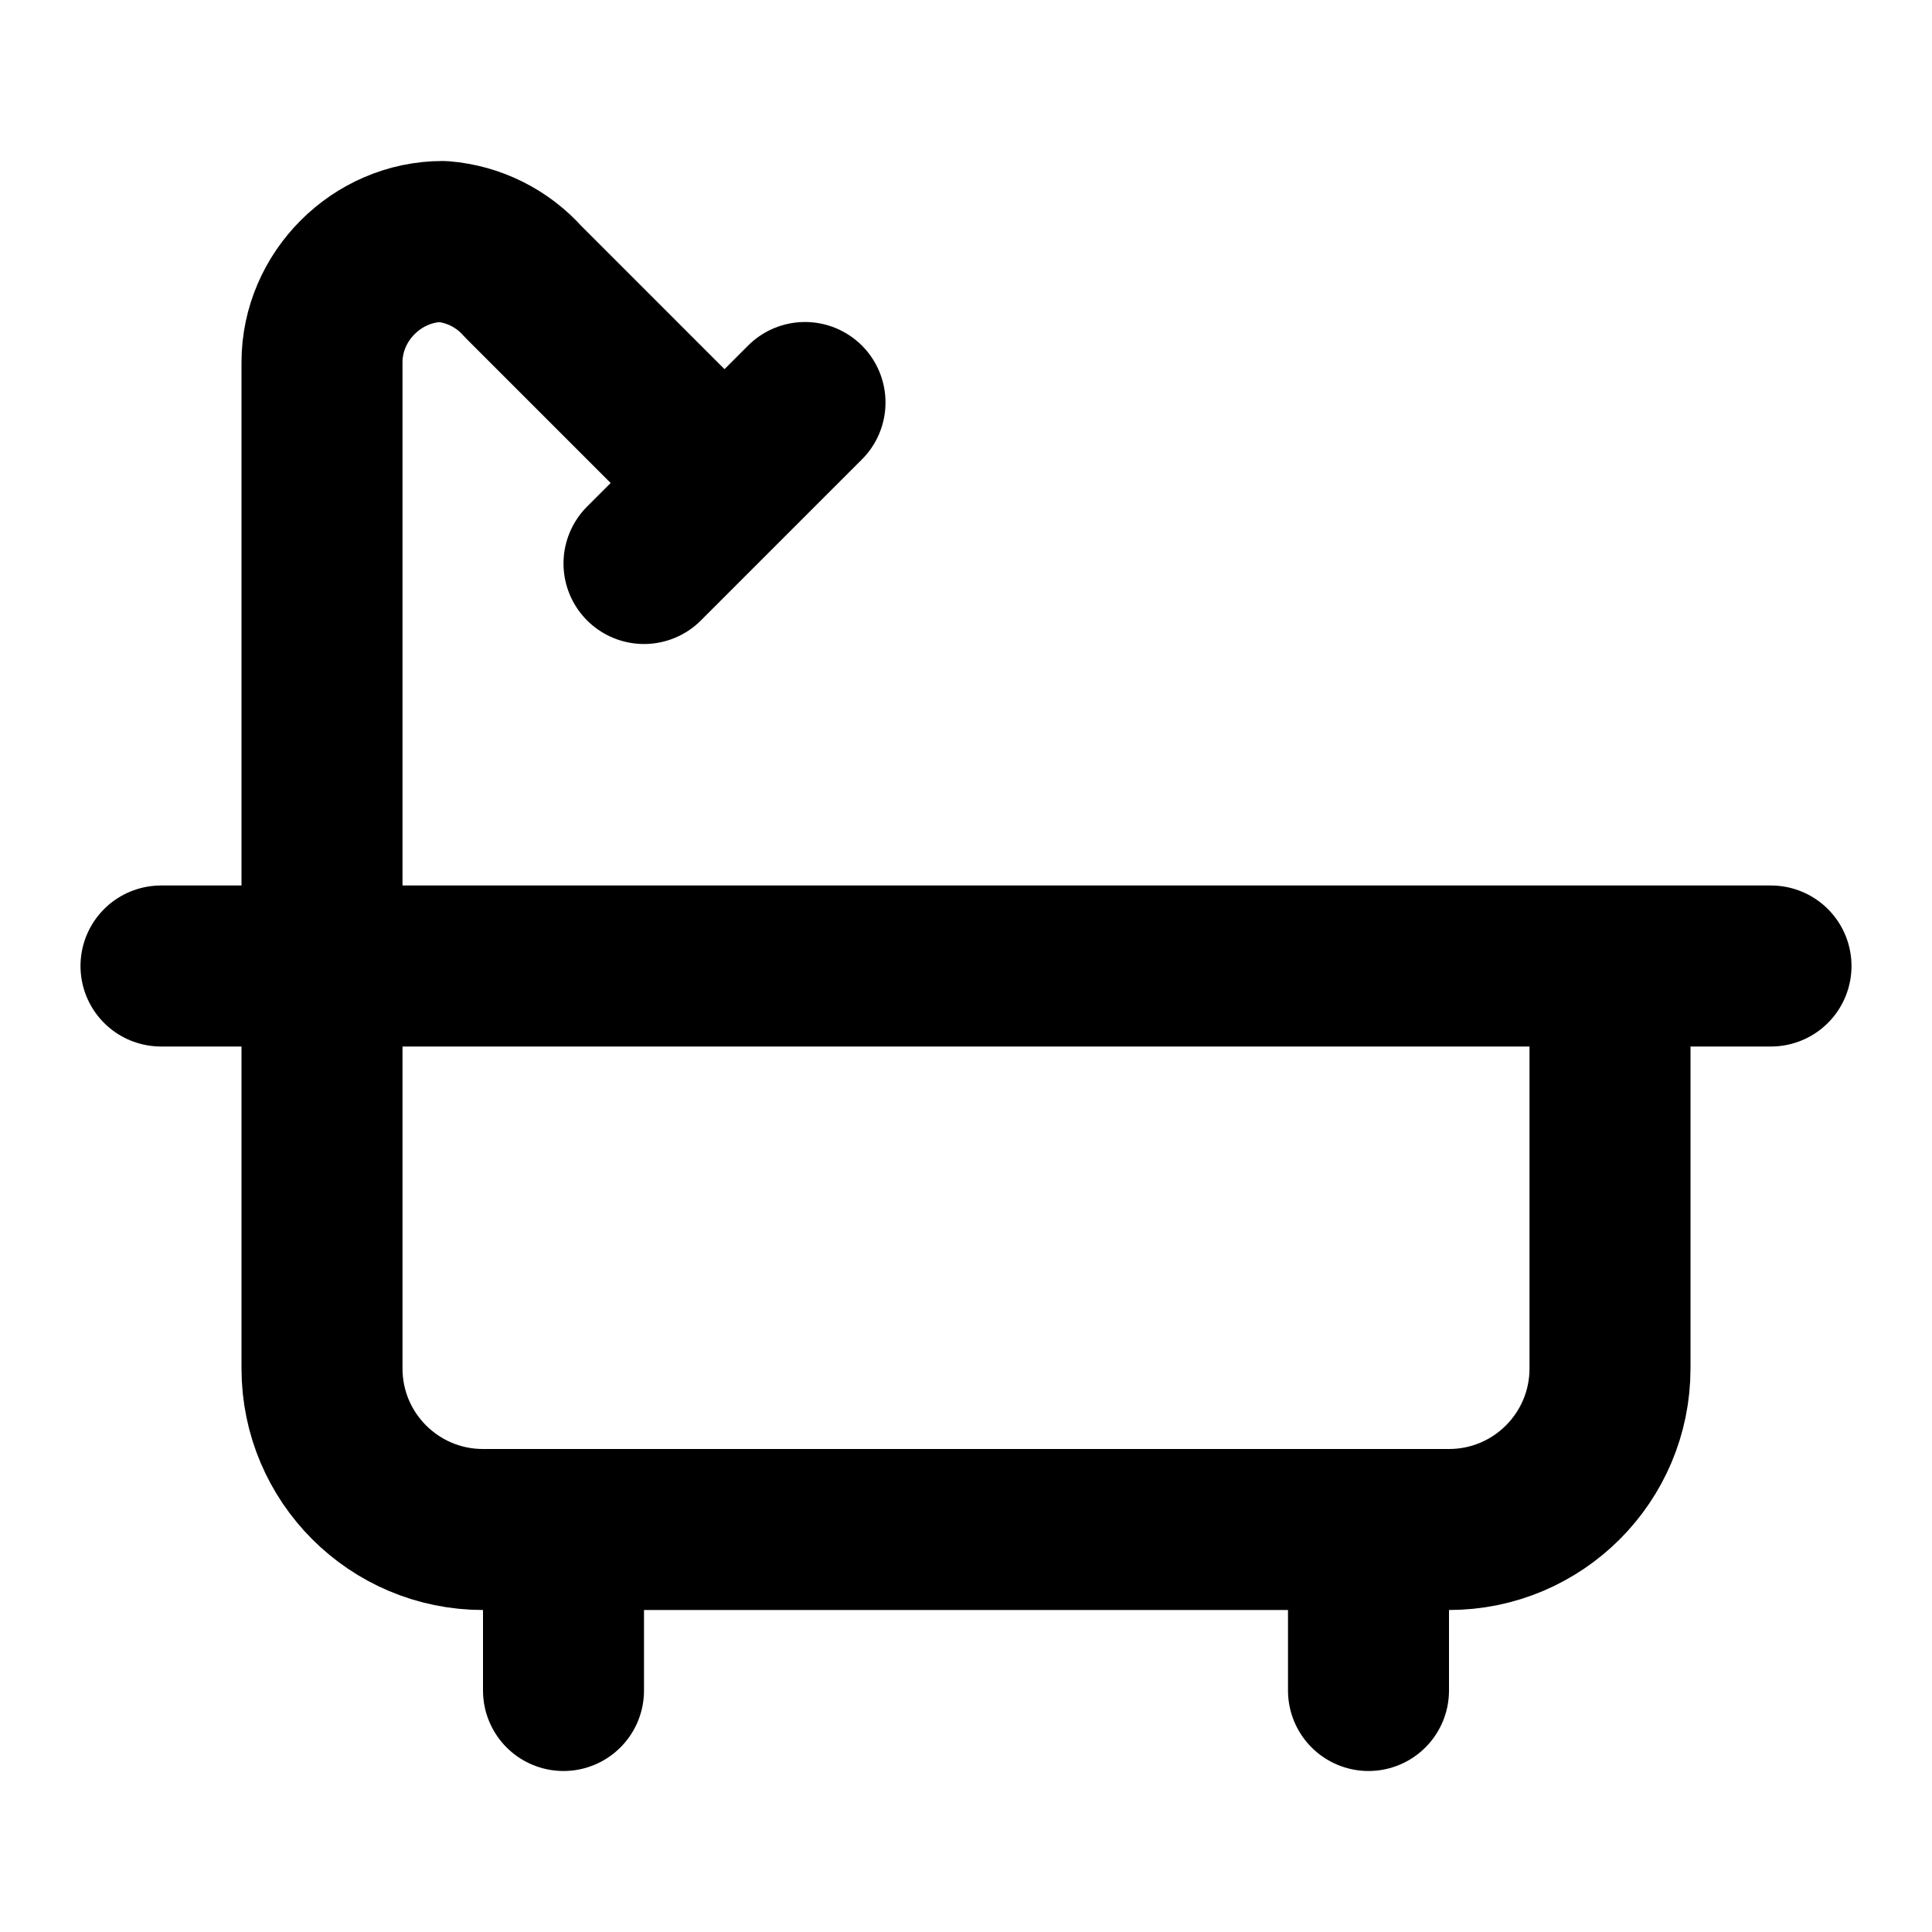
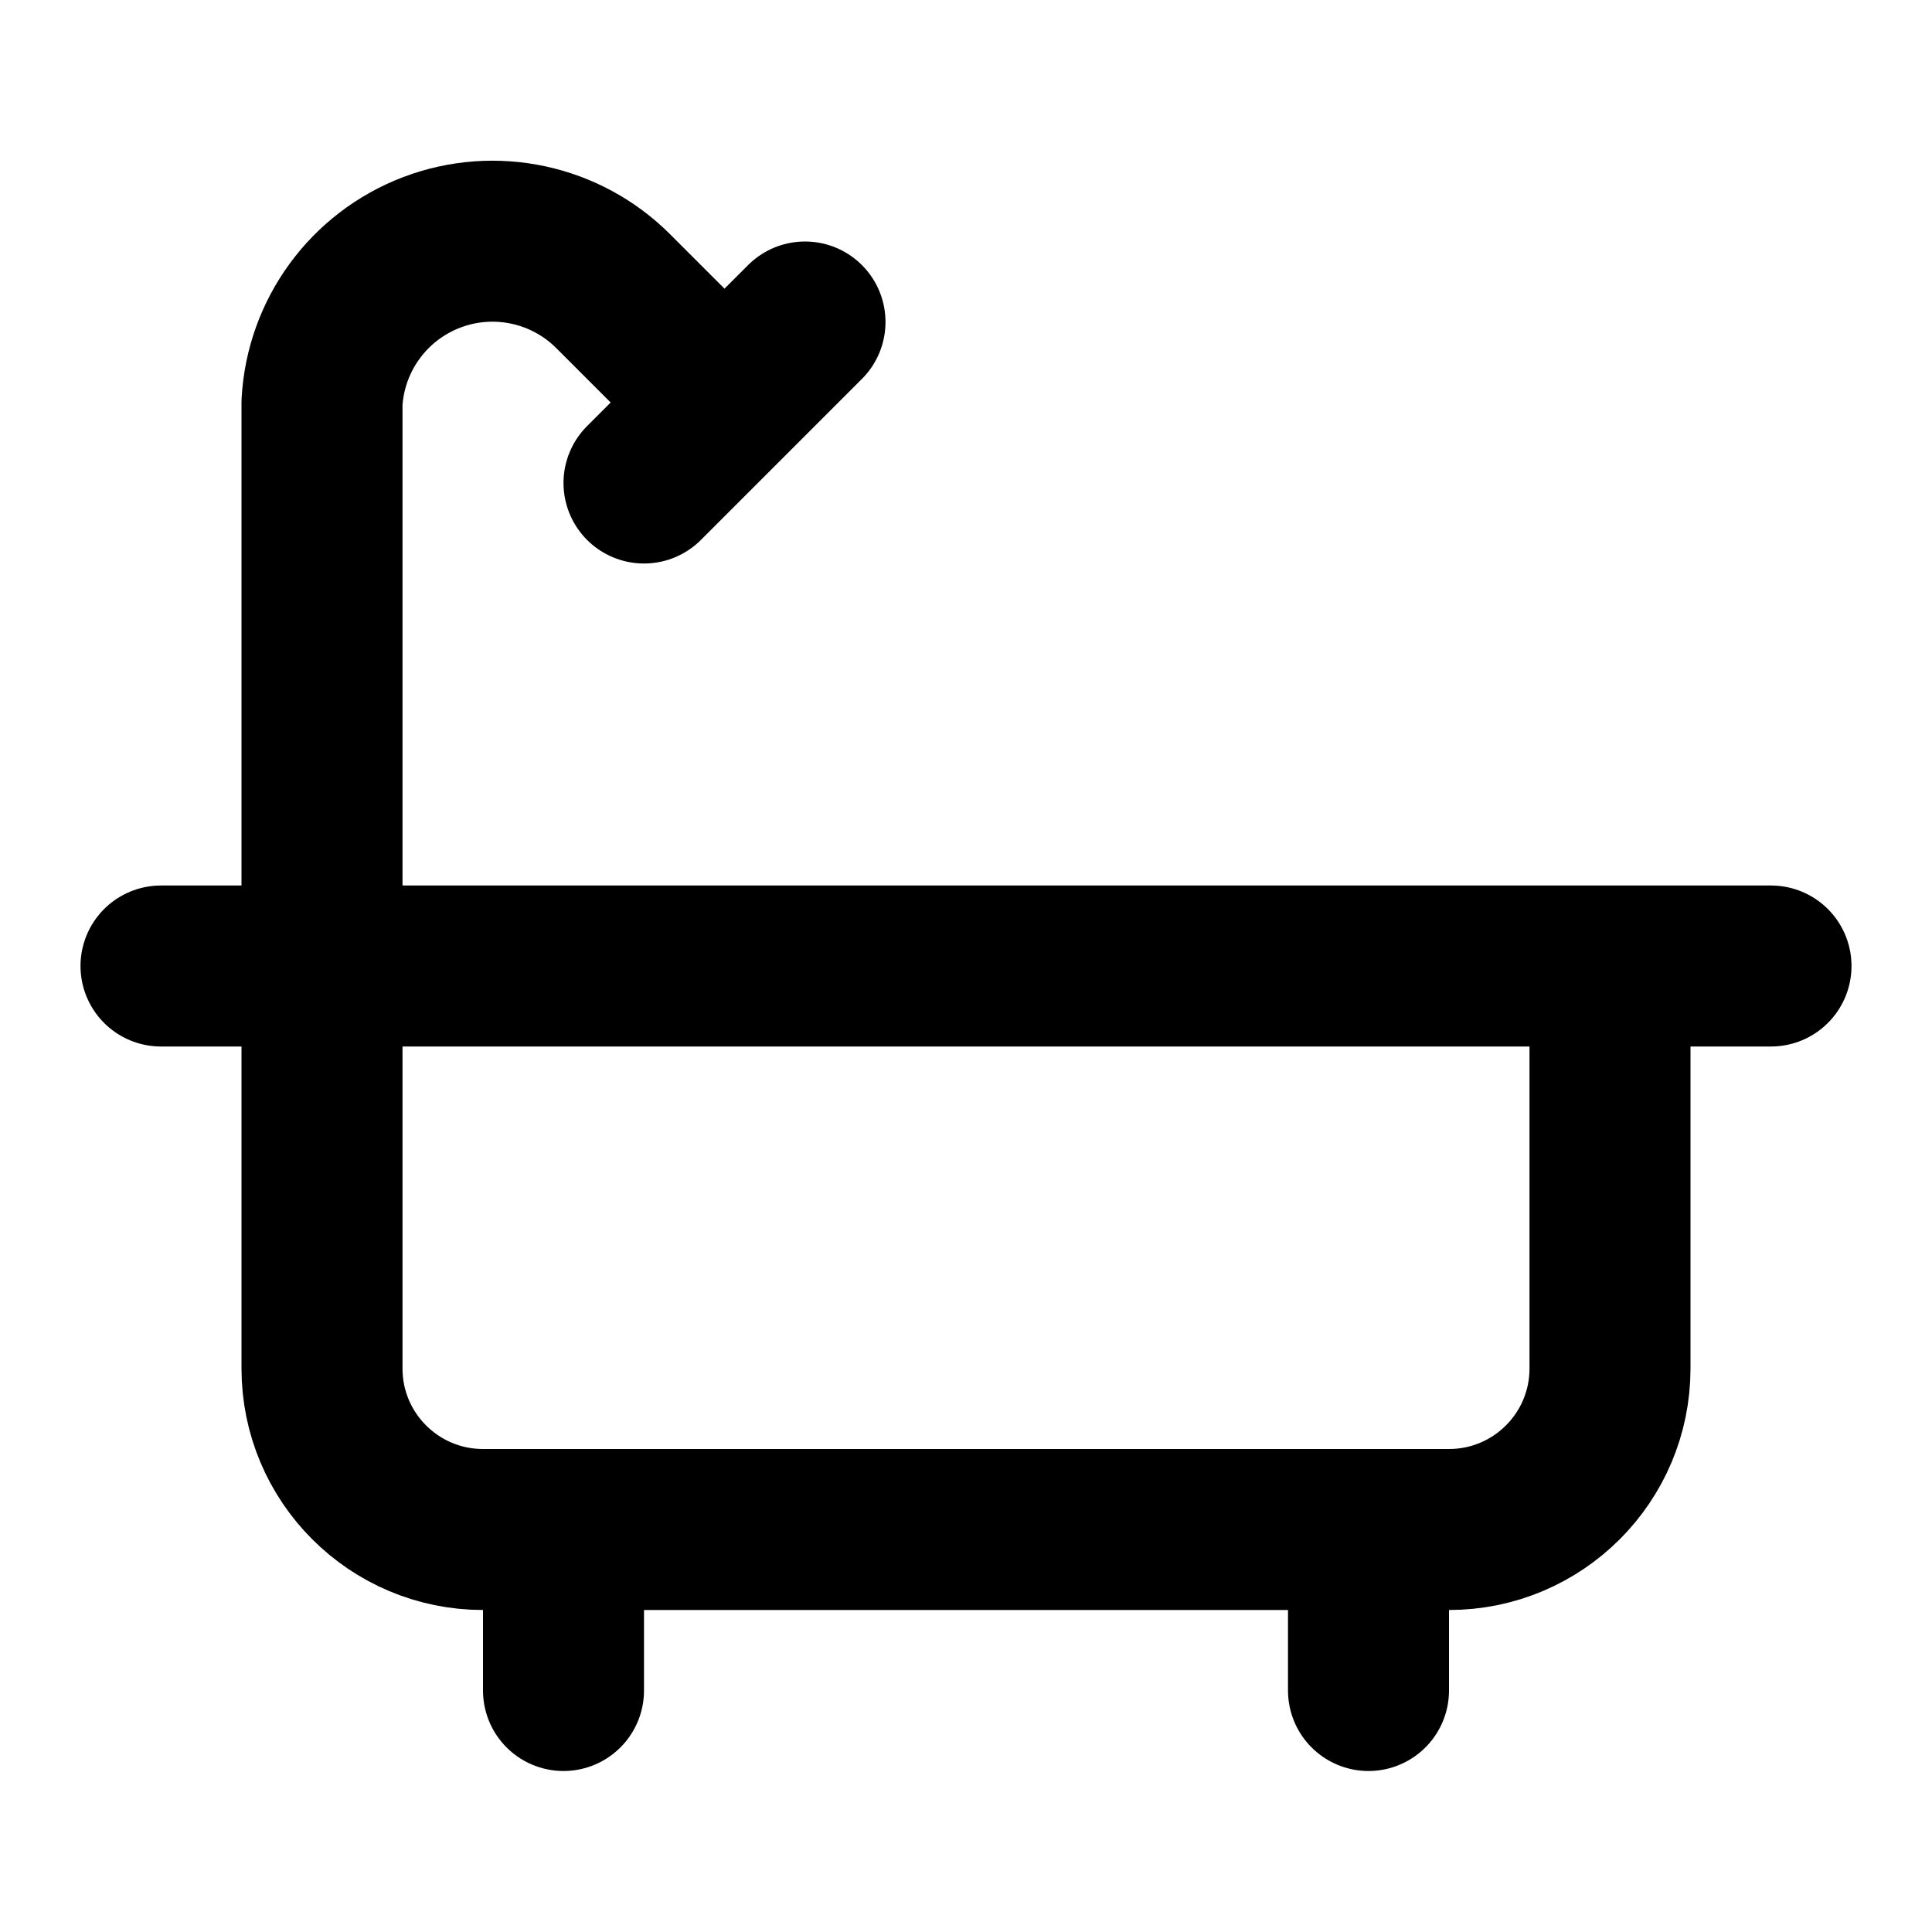
<svg xmlns="http://www.w3.org/2000/svg" width="24" height="24" fill="none" stroke="currentColor" stroke-linecap="round" stroke-linejoin="round" stroke-width="2" viewBox="0 0 24 24">
-   <path d="M9 6 6.5 3.5a1.5 1.5 0 0 0-1-.5C4.683 3 4 3.683 4 4.5V17a2 2 0 0 0 2 2h12a2 2 0 0 0 2-2v-5M10 5 8 7M2 12h20M7 19v2M17 19v2" />
+   <path d="M10 4 8 6M17 19v2M2 12h20M7 19v2M9 5 7.621 3.621A2.121 2.121 0 0 0 4 5v12a2 2 0 0 0 2 2h12a2 2 0 0 0 2-2v-5" />
</svg>
